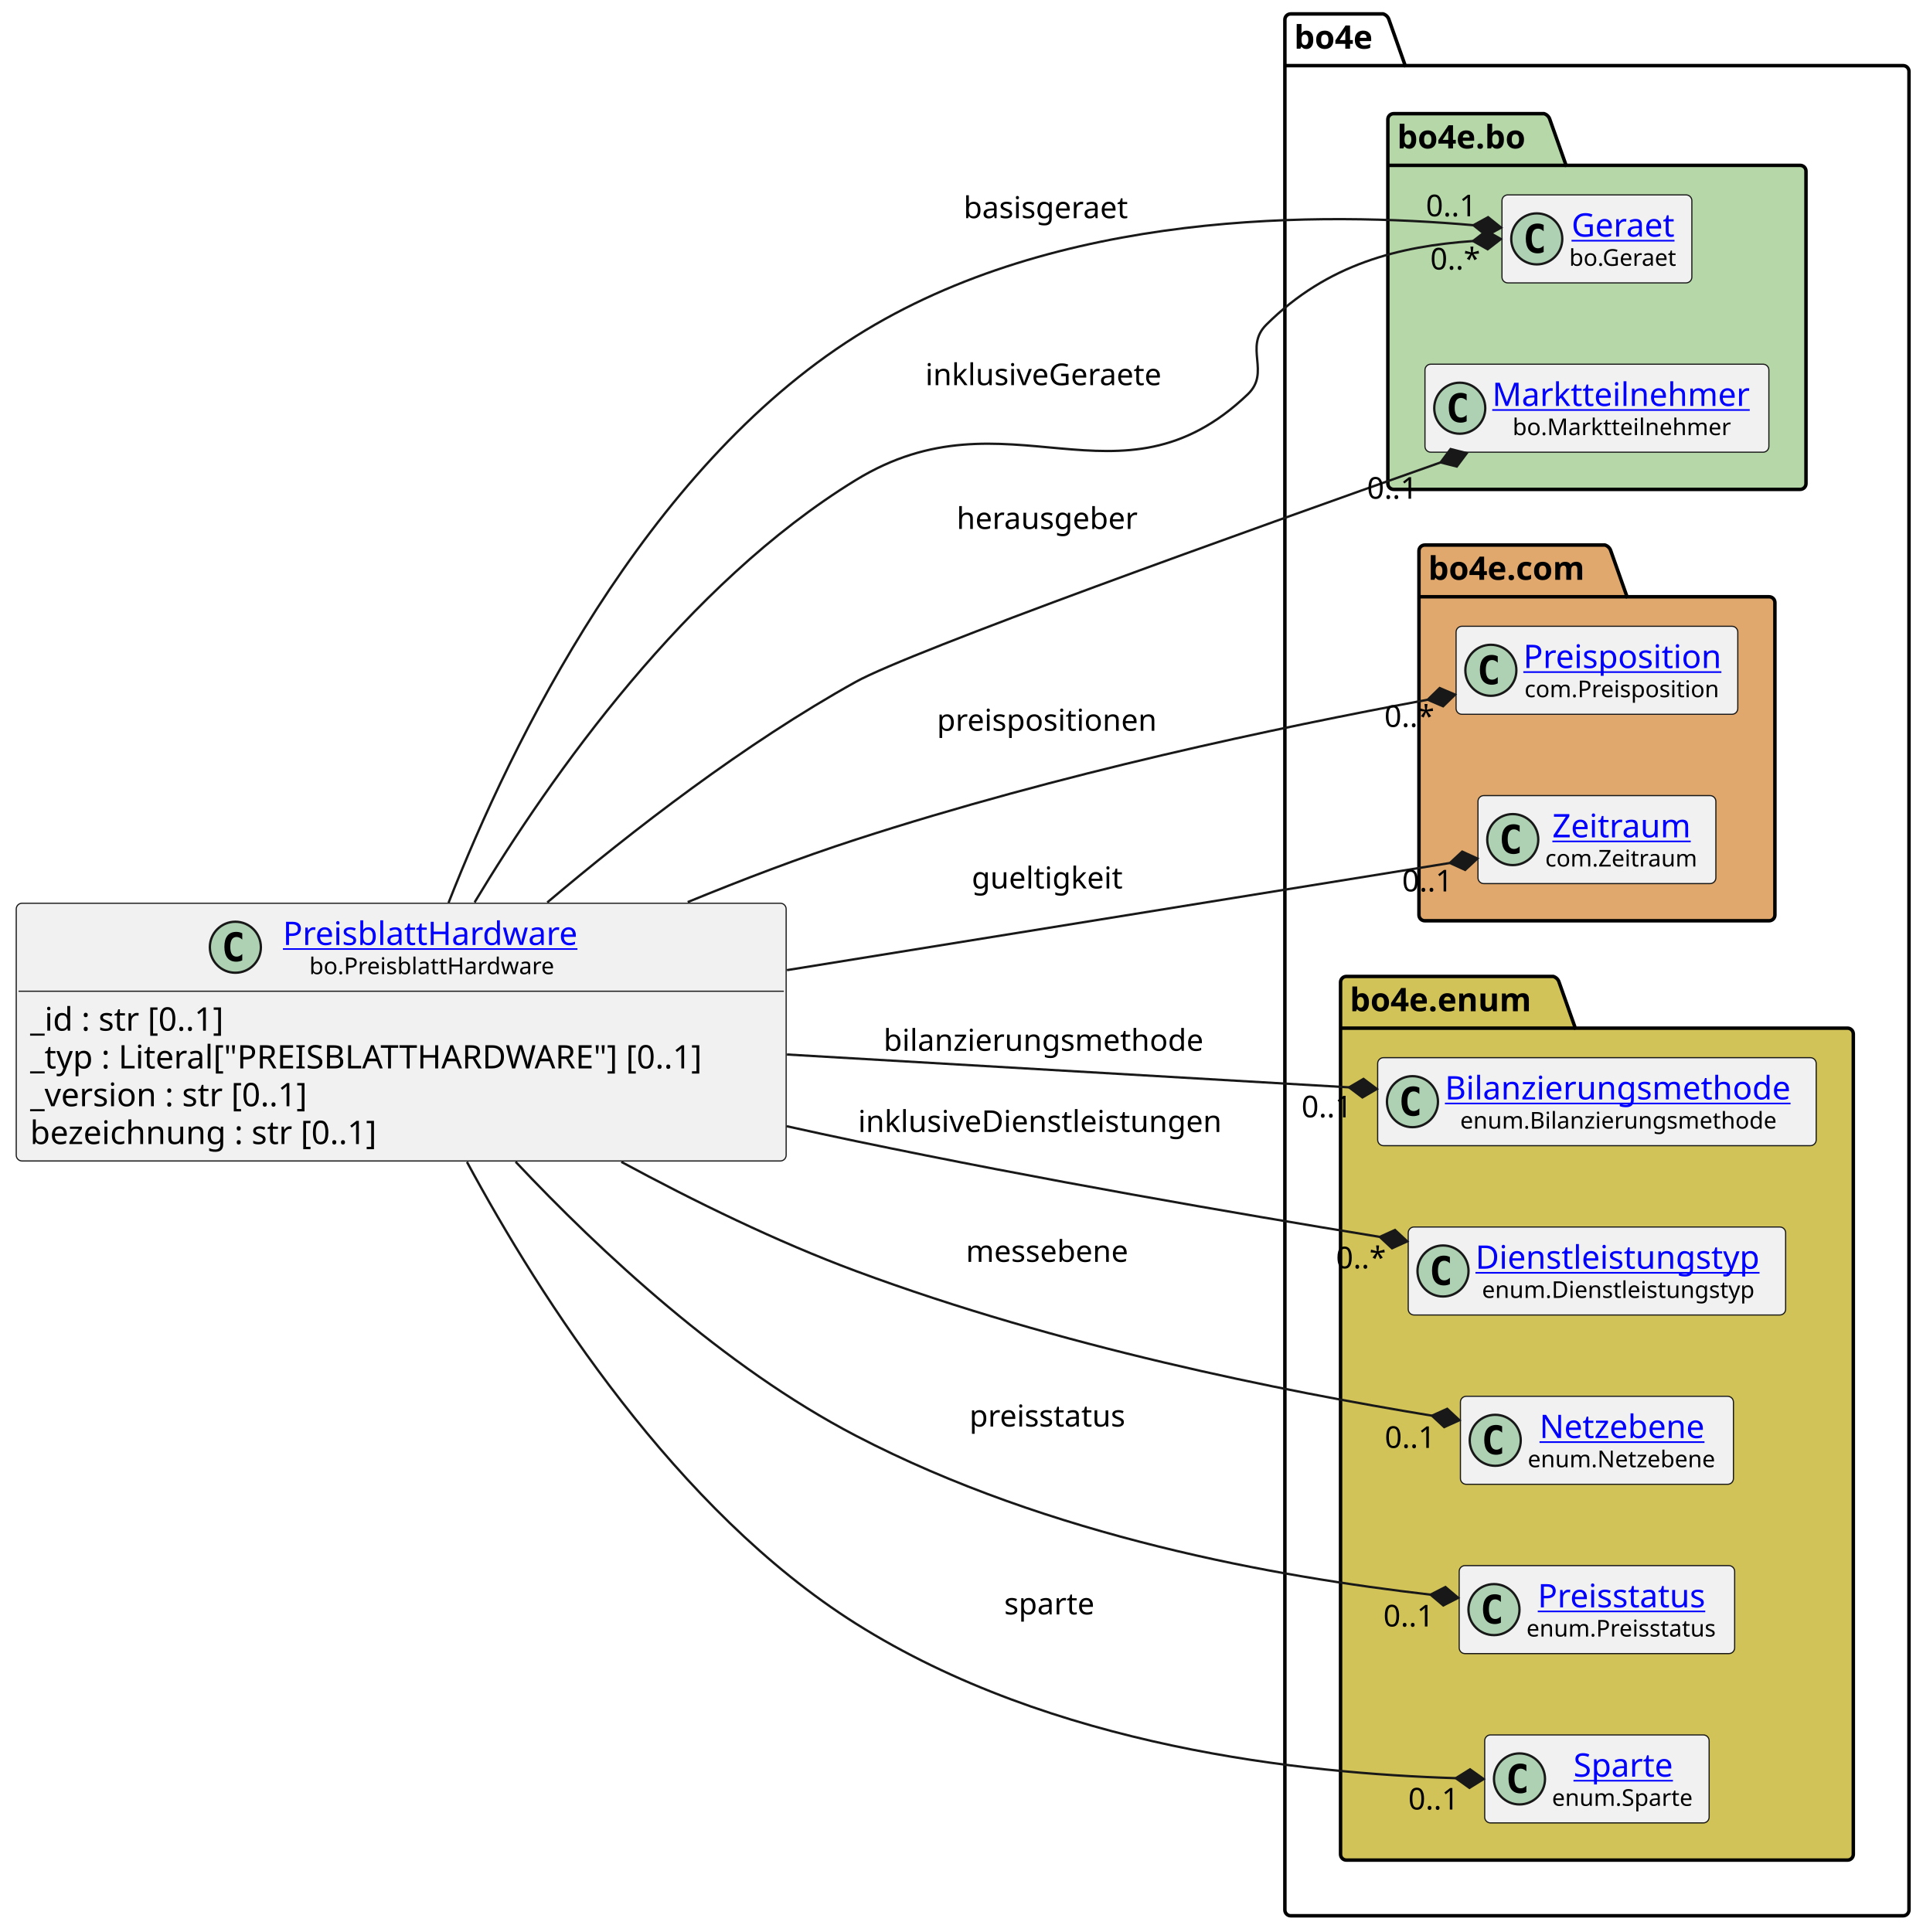
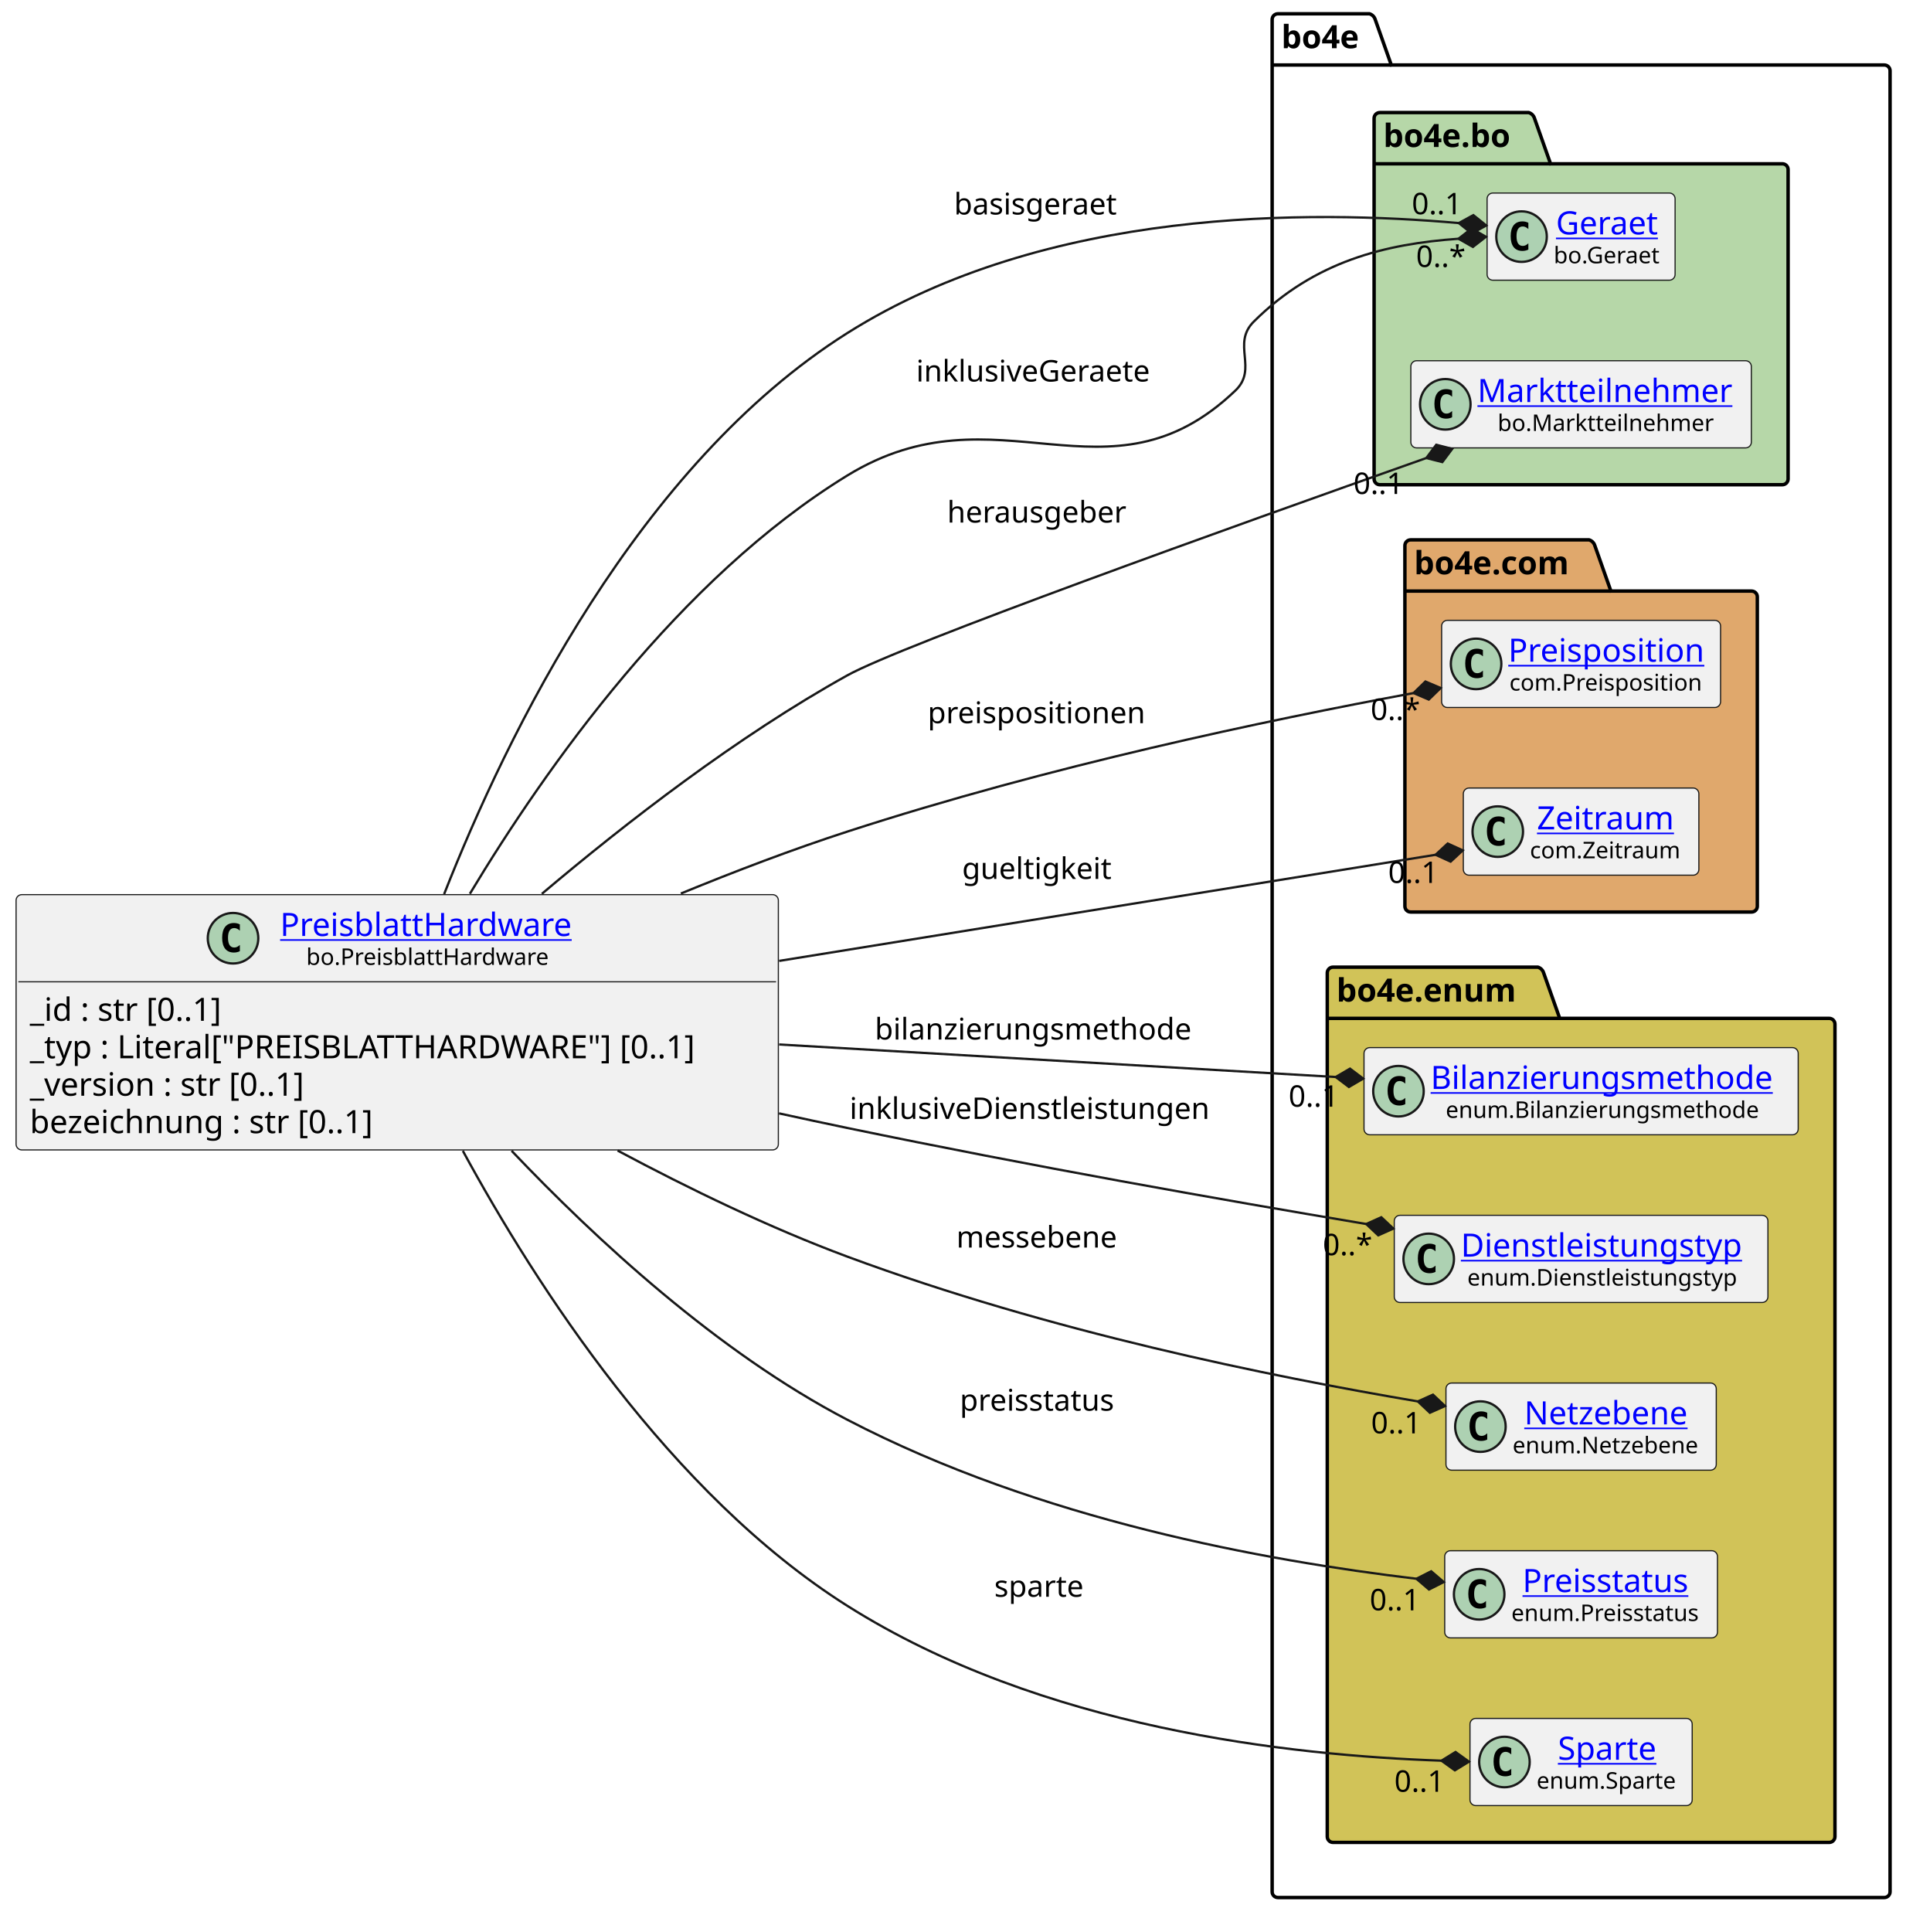
- <svg xmlns="http://www.w3.org/2000/svg" xmlns:xlink="http://www.w3.org/1999/xlink" contentStyleType="text/css" data-diagram-type="CLASS" height="833px" preserveAspectRatio="none" style="width:829px;height:833px;background:#FFFFFF;" version="1.1" viewBox="0 0 829 833" width="829px" zoomAndPan="magnify">
+ <svg xmlns="http://www.w3.org/2000/svg" xmlns:xlink="http://www.w3.org/1999/xlink" contentStyleType="text/css" data-diagram-type="CLASS" height="841px" preserveAspectRatio="none" style="width:837px;height:841px;background:#FFFFFF;" version="1.1" viewBox="0 0 837 841" width="837px" zoomAndPan="magnify">
  <defs />
  <g>
-     <g class="cluster" data-qualified-name="bo4e" data-source-line="11" id="ent0005">
+     <g class="cluster" data-qualified-name="bo4e" data-source-line="11" id="ent0004">
      <path d="M556.41,6 L596.286,6 A3.75,3.75 0 0 1 598.786,8.5 L605.786,28.297 L820.46,28.297 A2.5,2.5 0 0 1 822.96,30.797 L822.96,823.5 A2.5,2.5 0 0 1 820.46,826 L556.41,826 A2.5,2.5 0 0 1 553.91,823.5 L553.91,8.5 A2.5,2.5 0 0 1 556.41,6" fill="none" style="stroke:#000000;stroke-width:1.5;" />
      <line style="stroke:#000000;stroke-width:1.5;" x1="553.91" x2="605.786" y1="28.297" y2="28.297" />
-       <text fill="#000000" font-family="sans-serif" font-size="14" font-weight="bold" lengthAdjust="spacing" textLength="38.876" x="557.91" y="20.995">bo4e</text>
+       <text fill="#000000" font-family="sans-serif" font-size="14" font-weight="700" lengthAdjust="spacing" textLength="38.876" x="557.91" y="20.995">bo4e</text>
    </g>
-     <g class="cluster" data-qualified-name="bo4e.bo" data-source-line="10" id="ent0003">
+     <g class="cluster" data-qualified-name="bo4e.bo" data-source-line="10" id="ent0002">
      <path d="M600.8,49 L665.634,49 A3.75,3.75 0 0 1 668.134,51.5 L675.134,71.297 L776.06,71.297 A2.5,2.5 0 0 1 778.56,73.797 L778.56,208.5 A2.5,2.5 0 0 1 776.06,211 L600.8,211 A2.5,2.5 0 0 1 598.3,208.5 L598.3,51.5 A2.5,2.5 0 0 1 600.8,49" fill="#B6D7A8" style="stroke:#000000;stroke-width:1.5;" />
      <line style="stroke:#000000;stroke-width:1.5;" x1="598.3" x2="675.134" y1="71.297" y2="71.297" />
-       <text fill="#000000" font-family="sans-serif" font-size="14" font-weight="bold" lengthAdjust="spacing" textLength="63.834" x="602.3" y="63.995">bo4e.bo</text>
+       <text fill="#000000" font-family="sans-serif" font-size="14" font-weight="700" lengthAdjust="spacing" textLength="63.834" x="602.3" y="63.995">bo4e.bo</text>
    </g>
-     <g class="cluster" data-qualified-name="bo4e.com" data-source-line="26" id="ent0007">
+     <g class="cluster" data-qualified-name="bo4e.com" data-source-line="26" id="ent0006">
      <path d="M614.21,235 L691.909,235 A3.75,3.75 0 0 1 694.409,237.5 L701.409,257.297 L762.66,257.297 A2.5,2.5 0 0 1 765.16,259.797 L765.16,394.5 A2.5,2.5 0 0 1 762.66,397 L614.21,397 A2.5,2.5 0 0 1 611.71,394.5 L611.71,237.5 A2.5,2.5 0 0 1 614.21,235" fill="#E0A86C" style="stroke:#000000;stroke-width:1.5;" />
      <line style="stroke:#000000;stroke-width:1.5;" x1="611.71" x2="701.409" y1="257.297" y2="257.297" />
-       <text fill="#000000" font-family="sans-serif" font-size="14" font-weight="bold" lengthAdjust="spacing" textLength="76.699" x="615.71" y="249.995">bo4e.com</text>
+       <text fill="#000000" font-family="sans-serif" font-size="14" font-weight="700" lengthAdjust="spacing" textLength="76.699" x="615.71" y="249.995">bo4e.com</text>
    </g>
-     <g class="cluster" data-qualified-name="bo4e.enum" data-source-line="47" id="ent0010">
+     <g class="cluster" data-qualified-name="bo4e.enum" data-source-line="47" id="ent0009">
      <path d="M580.41,421 L669.621,421 A3.75,3.75 0 0 1 672.121,423.5 L679.121,443.297 L796.46,443.297 A2.5,2.5 0 0 1 798.96,445.797 L798.96,799.5 A2.5,2.5 0 0 1 796.46,802 L580.41,802 A2.5,2.5 0 0 1 577.91,799.5 L577.91,423.5 A2.5,2.5 0 0 1 580.41,421" fill="#D1C358" style="stroke:#000000;stroke-width:1.5;" />
      <line style="stroke:#000000;stroke-width:1.5;" x1="577.91" x2="679.121" y1="443.297" y2="443.297" />
-       <text fill="#000000" font-family="sans-serif" font-size="14" font-weight="bold" lengthAdjust="spacing" textLength="88.211" x="581.91" y="435.995">bo4e.enum</text>
+       <text fill="#000000" font-family="sans-serif" font-size="14" font-weight="700" lengthAdjust="spacing" textLength="88.211" x="581.91" y="435.995">bo4e.enum</text>
    </g>
-     <g class="entity" data-qualified-name="bo4e.bo.Geraet" data-source-line="11" id="ent0004">
+     <g class="entity" data-qualified-name="bo4e.bo.Geraet" data-source-line="11" id="ent0003">
      <rect fill="#F1F1F1" height="37.938" rx="2.5" ry="2.5" style="stroke:#181818;stroke-width:0.5;" width="81.858" x="647.5" y="84.03" />
      <ellipse cx="662.5" cy="102.999" fill="#ADD1B2" rx="11" ry="11" style="stroke:#181818;stroke-width:1;" />
      <path d="M665.469,108.639 Q664.891,108.936 664.25,109.077 Q663.609,109.233 662.906,109.233 Q660.406,109.233 659.078,107.593 Q657.766,105.936 657.766,102.811 Q657.766,99.686 659.078,98.03 Q660.406,96.374 662.906,96.374 Q663.609,96.374 664.25,96.53 Q664.906,96.686 665.469,96.983 L665.469,99.702 Q664.844,99.124 664.25,98.858 Q663.656,98.577 663.031,98.577 Q661.688,98.577 661,99.655 Q660.312,100.718 660.312,102.811 Q660.312,104.905 661,105.983 Q661.688,107.046 663.031,107.046 Q663.656,107.046 664.25,106.78 Q664.844,106.499 665.469,105.921 L665.469,108.639 Z " fill="#000000" />
      <a href="https://bo4e.github.io/BO4E-python/latest/api/bo.Geraet.html" target="_top" title="https://bo4e.github.io/BO4E-python/latest/api/bo.Geraet.html" xlink:actuate="onRequest" xlink:href="https://bo4e.github.io/BO4E-python/latest/api/bo.Geraet.html" xlink:show="new" xlink:title="https://bo4e.github.io/BO4E-python/latest/api/bo.Geraet.html" xlink:type="simple">
        <text fill="#0000FF" font-family="sans-serif" font-size="14" lengthAdjust="spacing" text-decoration="underline" textLength="47.899" x="677.48" y="102.025">Geraet</text>
      </a>
      <text fill="#000000" font-family="sans-serif" font-size="10" lengthAdjust="spacing" textLength="49.858" x="676.5" y="114.609">bo.Geraet</text>
    </g>
-     <g class="entity" data-qualified-name="bo4e.bo.Marktteilnehmer" data-source-line="18" id="ent0006">
+     <g class="entity" data-qualified-name="bo4e.bo.Marktteilnehmer" data-source-line="18" id="ent0005">
      <rect fill="#F1F1F1" height="37.938" rx="2.5" ry="2.5" style="stroke:#181818;stroke-width:0.5;" width="148.259" x="614.3" y="157.03" />
      <ellipse cx="629.3" cy="175.999" fill="#ADD1B2" rx="11" ry="11" style="stroke:#181818;stroke-width:1;" />
      <path d="M632.269,181.639 Q631.691,181.936 631.05,182.077 Q630.409,182.233 629.706,182.233 Q627.206,182.233 625.878,180.593 Q624.566,178.936 624.566,175.811 Q624.566,172.686 625.878,171.03 Q627.206,169.374 629.706,169.374 Q630.409,169.374 631.05,169.53 Q631.706,169.686 632.269,169.983 L632.269,172.702 Q631.644,172.124 631.05,171.858 Q630.456,171.577 629.831,171.577 Q628.487,171.577 627.8,172.655 Q627.112,173.718 627.112,175.811 Q627.112,177.905 627.8,178.983 Q628.487,180.046 629.831,180.046 Q630.456,180.046 631.05,179.78 Q631.644,179.499 632.269,178.921 L632.269,181.639 Z " fill="#000000" />
      <a href="https://bo4e.github.io/BO4E-python/latest/api/bo.Marktteilnehmer.html" target="_top" title="https://bo4e.github.io/BO4E-python/latest/api/bo.Marktteilnehmer.html" xlink:actuate="onRequest" xlink:href="https://bo4e.github.io/BO4E-python/latest/api/bo.Marktteilnehmer.html" xlink:show="new" xlink:title="https://bo4e.github.io/BO4E-python/latest/api/bo.Marktteilnehmer.html" xlink:type="simple">
        <text fill="#0000FF" font-family="sans-serif" font-size="14" lengthAdjust="spacing" text-decoration="underline" textLength="116.259" x="643.3" y="175.025">Marktteilnehmer</text>
      </a>
      <text fill="#000000" font-family="sans-serif" font-size="10" lengthAdjust="spacing" textLength="98.686" x="652.086" y="187.609">bo.Marktteilnehmer</text>
    </g>
-     <g class="entity" data-qualified-name="bo4e.com.Preisposition" data-source-line="27" id="ent0008">
+     <g class="entity" data-qualified-name="bo4e.com.Preisposition" data-source-line="27" id="ent0007">
      <rect fill="#F1F1F1" height="37.938" rx="2.5" ry="2.5" style="stroke:#181818;stroke-width:0.5;" width="121.448" x="627.71" y="270.03" />
      <ellipse cx="642.71" cy="288.999" fill="#ADD1B2" rx="11" ry="11" style="stroke:#181818;stroke-width:1;" />
      <path d="M645.679,294.639 Q645.101,294.936 644.46,295.077 Q643.819,295.233 643.116,295.233 Q640.616,295.233 639.288,293.592 Q637.976,291.936 637.976,288.811 Q637.976,285.686 639.288,284.03 Q640.616,282.374 643.116,282.374 Q643.819,282.374 644.46,282.53 Q645.116,282.686 645.679,282.983 L645.679,285.702 Q645.054,285.124 644.46,284.858 Q643.866,284.577 643.241,284.577 Q641.898,284.577 641.21,285.655 Q640.523,286.717 640.523,288.811 Q640.523,290.905 641.21,291.983 Q641.898,293.046 643.241,293.046 Q643.866,293.046 644.46,292.78 Q645.054,292.499 645.679,291.921 L645.679,294.639 Z " fill="#000000" />
      <a href="https://bo4e.github.io/BO4E-python/latest/api/com.Preisposition.html" target="_top" title="https://bo4e.github.io/BO4E-python/latest/api/com.Preisposition.html" xlink:actuate="onRequest" xlink:href="https://bo4e.github.io/BO4E-python/latest/api/com.Preisposition.html" xlink:show="new" xlink:title="https://bo4e.github.io/BO4E-python/latest/api/com.Preisposition.html" xlink:type="simple">
        <text fill="#0000FF" font-family="sans-serif" font-size="14" lengthAdjust="spacing" text-decoration="underline" textLength="89.448" x="656.71" y="288.025">Preisposition</text>
      </a>
      <text fill="#000000" font-family="sans-serif" font-size="10" lengthAdjust="spacing" textLength="88.428" x="657.22" y="300.609">com.Preisposition</text>
    </g>
-     <g class="entity" data-qualified-name="bo4e.com.Zeitraum" data-source-line="36" id="ent0009">
+     <g class="entity" data-qualified-name="bo4e.com.Zeitraum" data-source-line="36" id="ent0008">
      <rect fill="#F1F1F1" height="37.938" rx="2.5" ry="2.5" style="stroke:#181818;stroke-width:0.5;" width="102.557" x="637.15" y="343.03" />
      <ellipse cx="652.15" cy="361.999" fill="#ADD1B2" rx="11" ry="11" style="stroke:#181818;stroke-width:1;" />
      <path d="M655.119,367.639 Q654.541,367.936 653.9,368.077 Q653.259,368.233 652.556,368.233 Q650.056,368.233 648.728,366.592 Q647.416,364.936 647.416,361.811 Q647.416,358.686 648.728,357.03 Q650.056,355.374 652.556,355.374 Q653.259,355.374 653.9,355.53 Q654.556,355.686 655.119,355.983 L655.119,358.702 Q654.494,358.124 653.9,357.858 Q653.306,357.577 652.681,357.577 Q651.337,357.577 650.65,358.655 Q649.962,359.717 649.962,361.811 Q649.962,363.905 650.65,364.983 Q651.337,366.046 652.681,366.046 Q653.306,366.046 653.9,365.78 Q654.494,365.499 655.119,364.921 L655.119,367.639 Z " fill="#000000" />
      <a href="https://bo4e.github.io/BO4E-python/latest/api/com.Zeitraum.html" target="_top" title="https://bo4e.github.io/BO4E-python/latest/api/com.Zeitraum.html" xlink:actuate="onRequest" xlink:href="https://bo4e.github.io/BO4E-python/latest/api/com.Zeitraum.html" xlink:show="new" xlink:title="https://bo4e.github.io/BO4E-python/latest/api/com.Zeitraum.html" xlink:type="simple">
        <text fill="#0000FF" font-family="sans-serif" font-size="14" lengthAdjust="spacing" text-decoration="underline" textLength="64.429" x="669.214" y="361.025">Zeitraum</text>
      </a>
      <text fill="#000000" font-family="sans-serif" font-size="10" lengthAdjust="spacing" textLength="70.557" x="666.15" y="373.609">com.Zeitraum</text>
    </g>
-     <g class="entity" data-qualified-name="bo4e.enum.Bilanzierungsmethode" data-source-line="48" id="ent0011">
+     <g class="entity" data-qualified-name="bo4e.enum.Bilanzierungsmethode" data-source-line="48" id="ent0010">
      <rect fill="#F1F1F1" height="37.938" rx="2.5" ry="2.5" style="stroke:#181818;stroke-width:0.5;" width="189.049" x="593.91" y="456.03" />
      <ellipse cx="608.91" cy="474.999" fill="#ADD1B2" rx="11" ry="11" style="stroke:#181818;stroke-width:1;" />
      <path d="M611.879,480.639 Q611.301,480.936 610.66,481.077 Q610.019,481.233 609.316,481.233 Q606.816,481.233 605.488,479.592 Q604.176,477.936 604.176,474.811 Q604.176,471.686 605.488,470.03 Q606.816,468.374 609.316,468.374 Q610.019,468.374 610.66,468.53 Q611.316,468.686 611.879,468.983 L611.879,471.702 Q611.254,471.124 610.66,470.858 Q610.066,470.577 609.441,470.577 Q608.097,470.577 607.41,471.655 Q606.722,472.717 606.722,474.811 Q606.722,476.905 607.41,477.983 Q608.097,479.046 609.441,479.046 Q610.066,479.046 610.66,478.78 Q611.254,478.499 611.879,477.921 L611.879,480.639 Z " fill="#000000" />
      <a href="https://bo4e.github.io/BO4E-python/latest/api/enum.Bilanzierungsmethode.html" target="_top" title="https://bo4e.github.io/BO4E-python/latest/api/enum.Bilanzierungsmethode.html" xlink:actuate="onRequest" xlink:href="https://bo4e.github.io/BO4E-python/latest/api/enum.Bilanzierungsmethode.html" xlink:show="new" xlink:title="https://bo4e.github.io/BO4E-python/latest/api/enum.Bilanzierungsmethode.html" xlink:type="simple">
        <text fill="#0000FF" font-family="sans-serif" font-size="14" lengthAdjust="spacing" text-decoration="underline" textLength="157.049" x="622.91" y="474.025">Bilanzierungsmethode</text>
      </a>
      <text fill="#000000" font-family="sans-serif" font-size="10" lengthAdjust="spacing" textLength="143.926" x="629.471" y="486.609">enum.Bilanzierungsmethode</text>
    </g>
-     <g class="entity" data-qualified-name="bo4e.enum.Dienstleistungstyp" data-source-line="50" id="ent0012">
+     <g class="entity" data-qualified-name="bo4e.enum.Dienstleistungstyp" data-source-line="50" id="ent0011">
      <rect fill="#F1F1F1" height="37.938" rx="2.5" ry="2.5" style="stroke:#181818;stroke-width:0.5;" width="162.703" x="607.08" y="529.03" />
      <ellipse cx="622.08" cy="547.999" fill="#ADD1B2" rx="11" ry="11" style="stroke:#181818;stroke-width:1;" />
      <path d="M625.049,553.639 Q624.471,553.936 623.83,554.077 Q623.189,554.233 622.486,554.233 Q619.986,554.233 618.658,552.592 Q617.346,550.936 617.346,547.811 Q617.346,544.686 618.658,543.03 Q619.986,541.374 622.486,541.374 Q623.189,541.374 623.83,541.53 Q624.486,541.686 625.049,541.983 L625.049,544.702 Q624.424,544.124 623.83,543.858 Q623.236,543.577 622.611,543.577 Q621.268,543.577 620.58,544.655 Q619.893,545.717 619.893,547.811 Q619.893,549.905 620.58,550.983 Q621.268,552.046 622.611,552.046 Q623.236,552.046 623.83,551.78 Q624.424,551.499 625.049,550.921 L625.049,553.639 Z " fill="#000000" />
      <a href="https://bo4e.github.io/BO4E-python/latest/api/enum.Dienstleistungstyp.html" target="_top" title="https://bo4e.github.io/BO4E-python/latest/api/enum.Dienstleistungstyp.html" xlink:actuate="onRequest" xlink:href="https://bo4e.github.io/BO4E-python/latest/api/enum.Dienstleistungstyp.html" xlink:show="new" xlink:title="https://bo4e.github.io/BO4E-python/latest/api/enum.Dienstleistungstyp.html" xlink:type="simple">
        <text fill="#0000FF" font-family="sans-serif" font-size="14" lengthAdjust="spacing" text-decoration="underline" textLength="130.703" x="636.08" y="547.025">Dienstleistungstyp</text>
      </a>
      <text fill="#000000" font-family="sans-serif" font-size="10" lengthAdjust="spacing" textLength="125.107" x="638.878" y="559.609">enum.Dienstleistungstyp</text>
    </g>
-     <g class="entity" data-qualified-name="bo4e.enum.Netzebene" data-source-line="52" id="ent0013">
+     <g class="entity" data-qualified-name="bo4e.enum.Netzebene" data-source-line="52" id="ent0012">
      <rect fill="#F1F1F1" height="37.938" rx="2.5" ry="2.5" style="stroke:#181818;stroke-width:0.5;" width="117.693" x="629.59" y="602.03" />
      <ellipse cx="644.59" cy="620.999" fill="#ADD1B2" rx="11" ry="11" style="stroke:#181818;stroke-width:1;" />
      <path d="M647.559,626.639 Q646.981,626.936 646.34,627.077 Q645.699,627.233 644.996,627.233 Q642.496,627.233 641.168,625.592 Q639.856,623.936 639.856,620.811 Q639.856,617.686 641.168,616.03 Q642.496,614.374 644.996,614.374 Q645.699,614.374 646.34,614.53 Q646.996,614.686 647.559,614.983 L647.559,617.702 Q646.934,617.124 646.34,616.858 Q645.746,616.577 645.121,616.577 Q643.778,616.577 643.09,617.655 Q642.403,618.717 642.403,620.811 Q642.403,622.905 643.09,623.983 Q643.778,625.046 645.121,625.046 Q645.746,625.046 646.34,624.78 Q646.934,624.499 647.559,623.921 L647.559,626.639 Z " fill="#000000" />
      <a href="https://bo4e.github.io/BO4E-python/latest/api/enum.Netzebene.html" target="_top" title="https://bo4e.github.io/BO4E-python/latest/api/enum.Netzebene.html" xlink:actuate="onRequest" xlink:href="https://bo4e.github.io/BO4E-python/latest/api/enum.Netzebene.html" xlink:show="new" xlink:title="https://bo4e.github.io/BO4E-python/latest/api/enum.Netzebene.html" xlink:type="simple">
        <text fill="#0000FF" font-family="sans-serif" font-size="14" lengthAdjust="spacing" text-decoration="underline" textLength="75.523" x="663.675" y="620.025">Netzebene</text>
      </a>
      <text fill="#000000" font-family="sans-serif" font-size="10" lengthAdjust="spacing" textLength="85.693" x="658.59" y="632.609">enum.Netzebene</text>
    </g>
-     <g class="entity" data-qualified-name="bo4e.enum.Preisstatus" data-source-line="54" id="ent0014">
+     <g class="entity" data-qualified-name="bo4e.enum.Preisstatus" data-source-line="54" id="ent0013">
      <rect fill="#F1F1F1" height="37.938" rx="2.5" ry="2.5" style="stroke:#181818;stroke-width:0.5;" width="118.758" x="629.05" y="675.03" />
      <ellipse cx="644.05" cy="693.999" fill="#ADD1B2" rx="11" ry="11" style="stroke:#181818;stroke-width:1;" />
      <path d="M647.019,699.639 Q646.441,699.936 645.8,700.077 Q645.159,700.233 644.456,700.233 Q641.956,700.233 640.628,698.592 Q639.316,696.936 639.316,693.811 Q639.316,690.686 640.628,689.03 Q641.956,687.374 644.456,687.374 Q645.159,687.374 645.8,687.53 Q646.456,687.686 647.019,687.983 L647.019,690.702 Q646.394,690.124 645.8,689.858 Q645.206,689.577 644.581,689.577 Q643.237,689.577 642.55,690.655 Q641.862,691.717 641.862,693.811 Q641.862,695.905 642.55,696.983 Q643.237,698.046 644.581,698.046 Q645.206,698.046 645.8,697.78 Q646.394,697.499 647.019,696.921 L647.019,699.639 Z " fill="#000000" />
      <a href="https://bo4e.github.io/BO4E-python/latest/api/enum.Preisstatus.html" target="_top" title="https://bo4e.github.io/BO4E-python/latest/api/enum.Preisstatus.html" xlink:actuate="onRequest" xlink:href="https://bo4e.github.io/BO4E-python/latest/api/enum.Preisstatus.html" xlink:show="new" xlink:title="https://bo4e.github.io/BO4E-python/latest/api/enum.Preisstatus.html" xlink:type="simple">
        <text fill="#0000FF" font-family="sans-serif" font-size="14" lengthAdjust="spacing" text-decoration="underline" textLength="77.014" x="662.922" y="693.025">Preisstatus</text>
      </a>
      <text fill="#000000" font-family="sans-serif" font-size="10" lengthAdjust="spacing" textLength="86.758" x="658.05" y="705.609">enum.Preisstatus</text>
    </g>
-     <g class="entity" data-qualified-name="bo4e.enum.Sparte" data-source-line="56" id="ent0015">
+     <g class="entity" data-qualified-name="bo4e.enum.Sparte" data-source-line="56" id="ent0014">
      <rect fill="#F1F1F1" height="37.938" rx="2.5" ry="2.5" style="stroke:#181818;stroke-width:0.5;" width="96.756" x="640.05" y="748.03" />
      <ellipse cx="655.05" cy="766.999" fill="#ADD1B2" rx="11" ry="11" style="stroke:#181818;stroke-width:1;" />
      <path d="M658.019,772.639 Q657.441,772.936 656.8,773.077 Q656.159,773.233 655.456,773.233 Q652.956,773.233 651.628,771.592 Q650.316,769.936 650.316,766.811 Q650.316,763.686 651.628,762.03 Q652.956,760.374 655.456,760.374 Q656.159,760.374 656.8,760.53 Q657.456,760.686 658.019,760.983 L658.019,763.702 Q657.394,763.124 656.8,762.858 Q656.206,762.577 655.581,762.577 Q654.237,762.577 653.55,763.655 Q652.862,764.717 652.862,766.811 Q652.862,768.905 653.55,769.983 Q654.237,771.046 655.581,771.046 Q656.206,771.046 656.8,770.78 Q657.394,770.499 658.019,769.921 L658.019,772.639 Z " fill="#000000" />
      <a href="https://bo4e.github.io/BO4E-python/latest/api/enum.Sparte.html" target="_top" title="https://bo4e.github.io/BO4E-python/latest/api/enum.Sparte.html" xlink:actuate="onRequest" xlink:href="https://bo4e.github.io/BO4E-python/latest/api/enum.Sparte.html" xlink:show="new" xlink:title="https://bo4e.github.io/BO4E-python/latest/api/enum.Sparte.html" xlink:type="simple">
        <text fill="#0000FF" font-family="sans-serif" font-size="14" lengthAdjust="spacing" text-decoration="underline" textLength="46.211" x="678.322" y="766.025">Sparte</text>
      </a>
      <text fill="#000000" font-family="sans-serif" font-size="10" lengthAdjust="spacing" textLength="64.756" x="669.05" y="778.609">enum.Sparte</text>
    </g>
-     <g class="entity" data-qualified-name="PreisblattHardware" data-source-line="3" id="ent0002">
+     <g class="entity" data-qualified-name="PreisblattHardware" data-source-line="3" id="ent0001">
      <rect fill="#F1F1F1" height="111.125" rx="2.5" ry="2.5" style="stroke:#181818;stroke-width:0.5;" width="331.908" x="7" y="389.44" />
      <ellipse cx="101.466" cy="408.409" fill="#ADD1B2" rx="11" ry="11" style="stroke:#181818;stroke-width:1;" />
      <path d="M104.435,414.049 Q103.856,414.346 103.216,414.487 Q102.575,414.643 101.872,414.643 Q99.372,414.643 98.044,413.002 Q96.731,411.346 96.731,408.221 Q96.731,405.096 98.044,403.44 Q99.372,401.784 101.872,401.784 Q102.575,401.784 103.216,401.94 Q103.872,402.096 104.435,402.393 L104.435,405.112 Q103.81,404.534 103.216,404.268 Q102.622,403.987 101.997,403.987 Q100.653,403.987 99.966,405.065 Q99.278,406.127 99.278,408.221 Q99.278,410.315 99.966,411.393 Q100.653,412.456 101.997,412.456 Q102.622,412.456 103.216,412.19 Q103.81,411.909 104.435,411.331 L104.435,414.049 Z " fill="#000000" />
      <a href="https://bo4e.github.io/BO4E-python/latest/api/bo.PreisblattHardware.html" target="_top" title="https://bo4e.github.io/BO4E-python/latest/api/bo.PreisblattHardware.html" xlink:actuate="onRequest" xlink:href="https://bo4e.github.io/BO4E-python/latest/api/bo.PreisblattHardware.html" xlink:show="new" xlink:title="https://bo4e.github.io/BO4E-python/latest/api/bo.PreisblattHardware.html" xlink:type="simple">
        <text fill="#0000FF" font-family="sans-serif" font-size="14" lengthAdjust="spacing" text-decoration="underline" textLength="134.477" x="121.966" y="407.435">PreisblattHardware</text>
      </a>
      <text fill="#000000" font-family="sans-serif" font-size="10" lengthAdjust="spacing" textLength="111.699" x="133.355" y="420.019">bo.PreisblattHardware</text>
      <line style="stroke:#181818;stroke-width:0.5;" x1="8" x2="337.908" y1="427.377" y2="427.377" />
      <text fill="#000000" font-family="sans-serif" font-size="14" lengthAdjust="spacing" textLength="94.022" x="13" y="444.373">_id : str [0..1]</text>
      <text fill="#000000" font-family="sans-serif" font-size="14" lengthAdjust="spacing" textLength="319.908" x="13" y="460.67">_typ : Literal["PREISBLATTHARDWARE"] [0..1]</text>
      <text fill="#000000" font-family="sans-serif" font-size="14" lengthAdjust="spacing" textLength="132.522" x="13" y="476.966">_version : str [0..1]</text>
      <text fill="#000000" font-family="sans-serif" font-size="14" lengthAdjust="spacing" textLength="163.673" x="13" y="493.263">bezeichnung : str [0..1]</text>
    </g>
-     <g class="link" data-entity-1="ent0002" data-entity-2="ent0004" data-link-type="composition" data-source-line="60" id="lnk16">
+     <g class="link" data-entity-1="ent0001" data-entity-2="ent0003" data-link-type="composition" data-source-line="60" id="lnk15">
      <path codeLine="60" d="M193.37,389.23 C220.78,319.52 277.89,202.42 368.91,145 C455.95,90.09 571.016,91.459 635.186,97.099" fill="none" id="PreisblattHardware-to-Geraet" style="stroke:#181818;stroke-width:1;" />
-       <polygon fill="#181818" points="647.14,98.15,641.513,93.64,635.186,97.099,640.813,101.609,647.14,98.15" style="stroke:#181818;stroke-width:1;" />
-       <text fill="#000000" font-family="sans-serif" font-size="13" lengthAdjust="spacing" textLength="76.032" x="415.41" y="94.067">basisgeraet</text>
+       <polygon fill="#181818" points="647.14,98.15,641.513,93.64,635.186,97.099,640.813,101.609,647.14,98.15" style="stroke:#181818;stroke-width:1;stroke-linejoin:miter;stroke-miterlimit:10;" />
+       <text fill="#000000" font-family="sans-serif" font-size="13" lengthAdjust="spacing" textLength="76.032" x="415.41" y="93.367">basisgeraet</text>
      <text fill="#000000" font-family="sans-serif" font-size="13" lengthAdjust="spacing" textLength="24.807" x="614.711" y="93.259">0..1</text>
    </g>
-     <g class="link" data-entity-1="ent0002" data-entity-2="ent0004" data-link-type="composition" data-source-line="61" id="lnk17">
+     <g class="link" data-entity-1="ent0001" data-entity-2="ent0003" data-link-type="composition" data-source-line="61" id="lnk16">
      <path codeLine="61" d="M204.59,389.06 C237.75,333.98 295.82,251.81 368.91,207 C434.46,166.81 482.33,223.13 537.91,170 C547.88,160.46 536.13,149.73 545.91,140 C572.46,113.58 603.43,106.172 635.05,103.922" fill="none" id="PreisblattHardware-to-Geraet-1" style="stroke:#181818;stroke-width:1;" />
-       <polygon fill="#181818" points="647.02,103.07,640.751,99.506,635.05,103.922,641.319,107.486,647.02,103.07" style="stroke:#181818;stroke-width:1;" />
+       <polygon fill="#181818" points="647.02,103.07,640.751,99.506,635.05,103.922,641.319,107.486,647.02,103.07" style="stroke:#181818;stroke-width:1;stroke-linejoin:miter;stroke-miterlimit:10;" />
      <text fill="#000000" font-family="sans-serif" font-size="13" lengthAdjust="spacing" textLength="109.783" x="398.91" y="166.067">inklusiveGeraete</text>
      <text fill="#000000" font-family="sans-serif" font-size="13" lengthAdjust="spacing" textLength="23.036" x="616.582" y="116.211">0..*</text>
    </g>
-     <g class="link" data-entity-1="ent0002" data-entity-2="ent0006" data-link-type="composition" data-source-line="62" id="lnk18">
+     <g class="link" data-entity-1="ent0001" data-entity-2="ent0005" data-link-type="composition" data-source-line="62" id="lnk17">
      <path codeLine="62" d="M235.93,389.09 C272.64,358.06 321.19,320.5 368.91,294 C392.69,280.79 536.327,229.331 621.027,199.381" fill="none" id="PreisblattHardware-to-Marktteilnehmer" style="stroke:#181818;stroke-width:1;" />
-       <polygon fill="#181818" points="632.34,195.38,625.35,193.609,621.027,199.381,628.017,201.151,632.34,195.38" style="stroke:#181818;stroke-width:1;" />
-       <text fill="#000000" font-family="sans-serif" font-size="13" lengthAdjust="spacing" textLength="82.405" x="412.41" y="228.067">herausgeber</text>
+       <polygon fill="#181818" points="632.34,195.38,625.35,193.609,621.027,199.381,628.017,201.151,632.34,195.38" style="stroke:#181818;stroke-width:1;stroke-linejoin:miter;stroke-miterlimit:10;" />
+       <text fill="#000000" font-family="sans-serif" font-size="13" lengthAdjust="spacing" textLength="82.405" x="412.41" y="227.467">herausgeber</text>
      <text fill="#000000" font-family="sans-serif" font-size="13" lengthAdjust="spacing" textLength="24.807" x="589.303" y="215.026">0..1</text>
    </g>
-     <g class="link" data-entity-1="ent0002" data-entity-2="ent0008" data-link-type="composition" data-source-line="63" id="lnk19">
+     <g class="link" data-entity-1="ent0001" data-entity-2="ent0007" data-link-type="composition" data-source-line="63" id="lnk18">
      <path codeLine="63" d="M296.46,388.95 C320.21,379.2 345.12,369.72 368.91,362 C457.13,333.36 550.793,313.726 615.483,301.686" fill="none" id="PreisblattHardware-to-Preisposition" style="stroke:#181818;stroke-width:1;" />
-       <polygon fill="#181818" points="627.28,299.49,620.649,296.655,615.483,301.686,622.113,304.52,627.28,299.49" style="stroke:#181818;stroke-width:1;" />
-       <text fill="#000000" font-family="sans-serif" font-size="13" lengthAdjust="spacing" textLength="99.709" x="403.91" y="315.067">preispositionen</text>
+       <polygon fill="#181818" points="627.28,299.49,620.649,296.655,615.483,301.686,622.113,304.52,627.28,299.49" style="stroke:#181818;stroke-width:1;stroke-linejoin:miter;stroke-miterlimit:10;" />
+       <text fill="#000000" font-family="sans-serif" font-size="13" lengthAdjust="spacing" textLength="99.709" x="403.91" y="314.807">preispositionen</text>
      <text fill="#000000" font-family="sans-serif" font-size="13" lengthAdjust="spacing" textLength="23.036" x="596.789" y="313.419">0..*</text>
    </g>
-     <g class="link" data-entity-1="ent0002" data-entity-2="ent0009" data-link-type="composition" data-source-line="64" id="lnk20">
+     <g class="link" data-entity-1="ent0001" data-entity-2="ent0008" data-link-type="composition" data-source-line="64" id="lnk19">
      <path codeLine="64" d="M339.25,418.28 C442.45,401.6 556.474,383.164 625.064,372.084" fill="none" id="PreisblattHardware-to-Zeitraum" style="stroke:#181818;stroke-width:1;" />
-       <polygon fill="#181818" points="636.91,370.17,630.349,367.178,625.064,372.084,631.625,375.076,636.91,370.17" style="stroke:#181818;stroke-width:1;" />
-       <text fill="#000000" font-family="sans-serif" font-size="13" lengthAdjust="spacing" textLength="69.297" x="418.91" y="383.067">gueltigkeit</text>
+       <polygon fill="#181818" points="636.91,370.17,630.349,367.178,625.064,372.084,631.625,375.076,636.91,370.17" style="stroke:#181818;stroke-width:1;stroke-linejoin:miter;stroke-miterlimit:10;" />
+       <text fill="#000000" font-family="sans-serif" font-size="13" lengthAdjust="spacing" textLength="69.297" x="418.91" y="382.597">gueltigkeit</text>
      <text fill="#000000" font-family="sans-serif" font-size="13" lengthAdjust="spacing" textLength="24.807" x="604.429" y="384.352">0..1</text>
    </g>
-     <g class="link" data-entity-1="ent0002" data-entity-2="ent0011" data-link-type="composition" data-source-line="65" id="lnk21">
+     <g class="link" data-entity-1="ent0001" data-entity-2="ent0010" data-link-type="composition" data-source-line="65" id="lnk20">
      <path codeLine="65" d="M339.25,454.66 C423.39,459.57 510.62,464.669 581.581,468.819" fill="none" id="PreisblattHardware-to-Bilanzierungsmethode" style="stroke:#181818;stroke-width:1;" />
-       <polygon fill="#181818" points="593.56,469.52,587.804,465.176,581.581,468.819,587.337,473.163,593.56,469.52" style="stroke:#181818;stroke-width:1;" />
-       <text fill="#000000" font-family="sans-serif" font-size="13" lengthAdjust="spacing" textLength="145.165" x="380.91" y="453.067">bilanzierungsmethode</text>
+       <polygon fill="#181818" points="593.56,469.52,587.804,465.176,581.581,468.819,587.337,473.163,593.56,469.52" style="stroke:#181818;stroke-width:1;stroke-linejoin:miter;stroke-miterlimit:10;" />
+       <text fill="#000000" font-family="sans-serif" font-size="13" lengthAdjust="spacing" textLength="145.165" x="380.91" y="452.497">bilanzierungsmethode</text>
      <text fill="#000000" font-family="sans-serif" font-size="13" lengthAdjust="spacing" textLength="24.807" x="561.076" y="481.753">0..1</text>
    </g>
-     <g class="link" data-entity-1="ent0002" data-entity-2="ent0012" data-link-type="composition" data-source-line="66" id="lnk22">
-       <path codeLine="66" d="M339.18,485.59 C349.23,487.82 359.19,489.98 368.91,492 C449.44,508.77 530.267,522.744 594.817,533.294" fill="none" id="PreisblattHardware-to-Dienstleistungstyp" style="stroke:#181818;stroke-width:1;" />
-       <polygon fill="#181818" points="606.66,535.23,601.384,530.315,594.817,533.294,600.093,538.21,606.66,535.23" style="stroke:#181818;stroke-width:1;" />
-       <text fill="#000000" font-family="sans-serif" font-size="13" lengthAdjust="spacing" textLength="167.096" x="369.91" y="488.067">inklusiveDienstleistungen</text>
-       <text fill="#000000" font-family="sans-serif" font-size="13" lengthAdjust="spacing" textLength="23.036" x="575.937" y="546.866">0..*</text>
+     <g class="link" data-entity-1="ent0001" data-entity-2="ent0011" data-link-type="composition" data-source-line="66" id="lnk21">
+       <path codeLine="66" d="M339.2,484.65 C349.24,486.85 359.2,488.99 368.91,491 C449.5,507.7 530.326,521.972 594.856,532.812" fill="none" id="PreisblattHardware-to-Dienstleistungstyp" style="stroke:#181818;stroke-width:1;" />
+       <polygon fill="#181818" points="606.69,534.8,601.436,529.861,594.856,532.812,600.11,537.751,606.69,534.8" style="stroke:#181818;stroke-width:1;stroke-linejoin:miter;stroke-miterlimit:10;" />
+       <text fill="#000000" font-family="sans-serif" font-size="13" lengthAdjust="spacing" textLength="167.096" x="369.91" y="487.067">inklusiveDienstleistungen</text>
+       <text fill="#000000" font-family="sans-serif" font-size="13" lengthAdjust="spacing" textLength="23.036" x="575.97" y="546.4">0..*</text>
    </g>
-     <g class="link" data-entity-1="ent0002" data-entity-2="ent0013" data-link-type="composition" data-source-line="67" id="lnk23">
-       <path codeLine="67" d="M267.84,500.95 C299.18,517.89 334.82,535.34 368.91,548 C456.92,580.7 552.42,599.676 617.32,610.386" fill="none" id="PreisblattHardware-to-Netzebene" style="stroke:#181818;stroke-width:1;" />
-       <polygon fill="#181818" points="629.16,612.34,623.891,607.417,617.32,610.386,622.589,615.31,629.16,612.34" style="stroke:#181818;stroke-width:1;" />
-       <text fill="#000000" font-family="sans-serif" font-size="13" lengthAdjust="spacing" textLength="74.693" x="416.41" y="544.067">messebene</text>
-       <text fill="#000000" font-family="sans-serif" font-size="13" lengthAdjust="spacing" textLength="24.807" x="596.965" y="624.281">0..1</text>
+     <g class="link" data-entity-1="ent0001" data-entity-2="ent0012" data-link-type="composition" data-source-line="67" id="lnk22">
+       <path codeLine="67" d="M268.91,500.84 C300.01,517.45 335.24,534.51 368.91,547 C457,579.67 552.489,599.022 617.349,610.032" fill="none" id="PreisblattHardware-to-Netzebene" style="stroke:#181818;stroke-width:1;" />
+       <polygon fill="#181818" points="629.18,612.04,623.934,607.092,617.349,610.032,622.595,614.979,629.18,612.04" style="stroke:#181818;stroke-width:1;stroke-linejoin:miter;stroke-miterlimit:10;" />
+       <text fill="#000000" font-family="sans-serif" font-size="13" lengthAdjust="spacing" textLength="74.693" x="416.41" y="543.067">messebene</text>
+       <text fill="#000000" font-family="sans-serif" font-size="13" lengthAdjust="spacing" textLength="24.807" x="596.988" y="623.946">0..1</text>
    </g>
-     <g class="link" data-entity-1="ent0002" data-entity-2="ent0014" data-link-type="composition" data-source-line="68" id="lnk24">
-       <path codeLine="68" d="M222.28,500.91 C258.79,539.68 312.17,589.46 368.91,619 C452.81,662.68 550.389,679.895 616.699,687.545" fill="none" id="PreisblattHardware-to-Preisstatus" style="stroke:#181818;stroke-width:1;" />
-       <polygon fill="#181818" points="628.62,688.92,623.118,684.259,616.699,687.545,622.201,692.206,628.62,688.92" style="stroke:#181818;stroke-width:1;" />
-       <text fill="#000000" font-family="sans-serif" font-size="13" lengthAdjust="spacing" textLength="71.925" x="417.91" y="615.067">preisstatus</text>
-       <text fill="#000000" font-family="sans-serif" font-size="13" lengthAdjust="spacing" textLength="24.807" x="596.364" y="701.274">0..1</text>
+     <g class="link" data-entity-1="ent0001" data-entity-2="ent0013" data-link-type="composition" data-source-line="68" id="lnk23">
+       <path codeLine="68" d="M222.76,500.94 C259.3,539.4 312.52,588.64 368.91,618 C452.87,661.71 550.435,679.281 616.725,687.231" fill="none" id="PreisblattHardware-to-Preisstatus" style="stroke:#181818;stroke-width:1;" />
+       <polygon fill="#181818" points="628.64,688.66,623.159,683.974,616.725,687.231,622.206,691.917,628.64,688.66" style="stroke:#181818;stroke-width:1;stroke-linejoin:miter;stroke-miterlimit:10;" />
+       <text fill="#000000" font-family="sans-serif" font-size="13" lengthAdjust="spacing" textLength="71.925" x="417.91" y="614.067">preisstatus</text>
+       <text fill="#000000" font-family="sans-serif" font-size="13" lengthAdjust="spacing" textLength="24.807" x="596.386" y="700.985">0..1</text>
    </g>
-     <g class="link" data-entity-1="ent0002" data-entity-2="ent0015" data-link-type="composition" data-source-line="69" id="lnk25">
-       <path codeLine="69" d="M201.3,500.97 C233.16,560.03 291.49,651.17 368.91,700 C453.63,753.43 561.736,764.615 627.606,766.675" fill="none" id="PreisblattHardware-to-Sparte" style="stroke:#181818;stroke-width:1;" />
-       <polygon fill="#181818" points="639.6,767.05,633.728,762.864,627.606,766.675,633.478,770.861,639.6,767.05" style="stroke:#181818;stroke-width:1;" />
-       <text fill="#000000" font-family="sans-serif" font-size="13" lengthAdjust="spacing" textLength="41.431" x="432.91" y="696.067">sparte</text>
-       <text fill="#000000" font-family="sans-serif" font-size="13" lengthAdjust="spacing" textLength="24.807" x="607.103" y="780.188">0..1</text>
+     <g class="link" data-entity-1="ent0001" data-entity-2="ent0014" data-link-type="composition" data-source-line="69" id="lnk24">
+       <path codeLine="69" d="M201.53,500.97 C233.5,559.77 291.83,650.32 368.91,699 C453.65,752.51 561.747,764.096 627.617,766.426" fill="none" id="PreisblattHardware-to-Sparte" style="stroke:#181818;stroke-width:1;" />
+       <polygon fill="#181818" points="639.61,766.85,633.755,762.64,627.617,766.426,633.472,770.635,639.61,766.85" style="stroke:#181818;stroke-width:1;stroke-linejoin:miter;stroke-miterlimit:10;" />
+       <text fill="#000000" font-family="sans-serif" font-size="13" lengthAdjust="spacing" textLength="41.431" x="432.91" y="695.067">sparte</text>
+       <text fill="#000000" font-family="sans-serif" font-size="13" lengthAdjust="spacing" textLength="24.807" x="607.114" y="779.96">0..1</text>
    </g>
  </g>
</svg>
